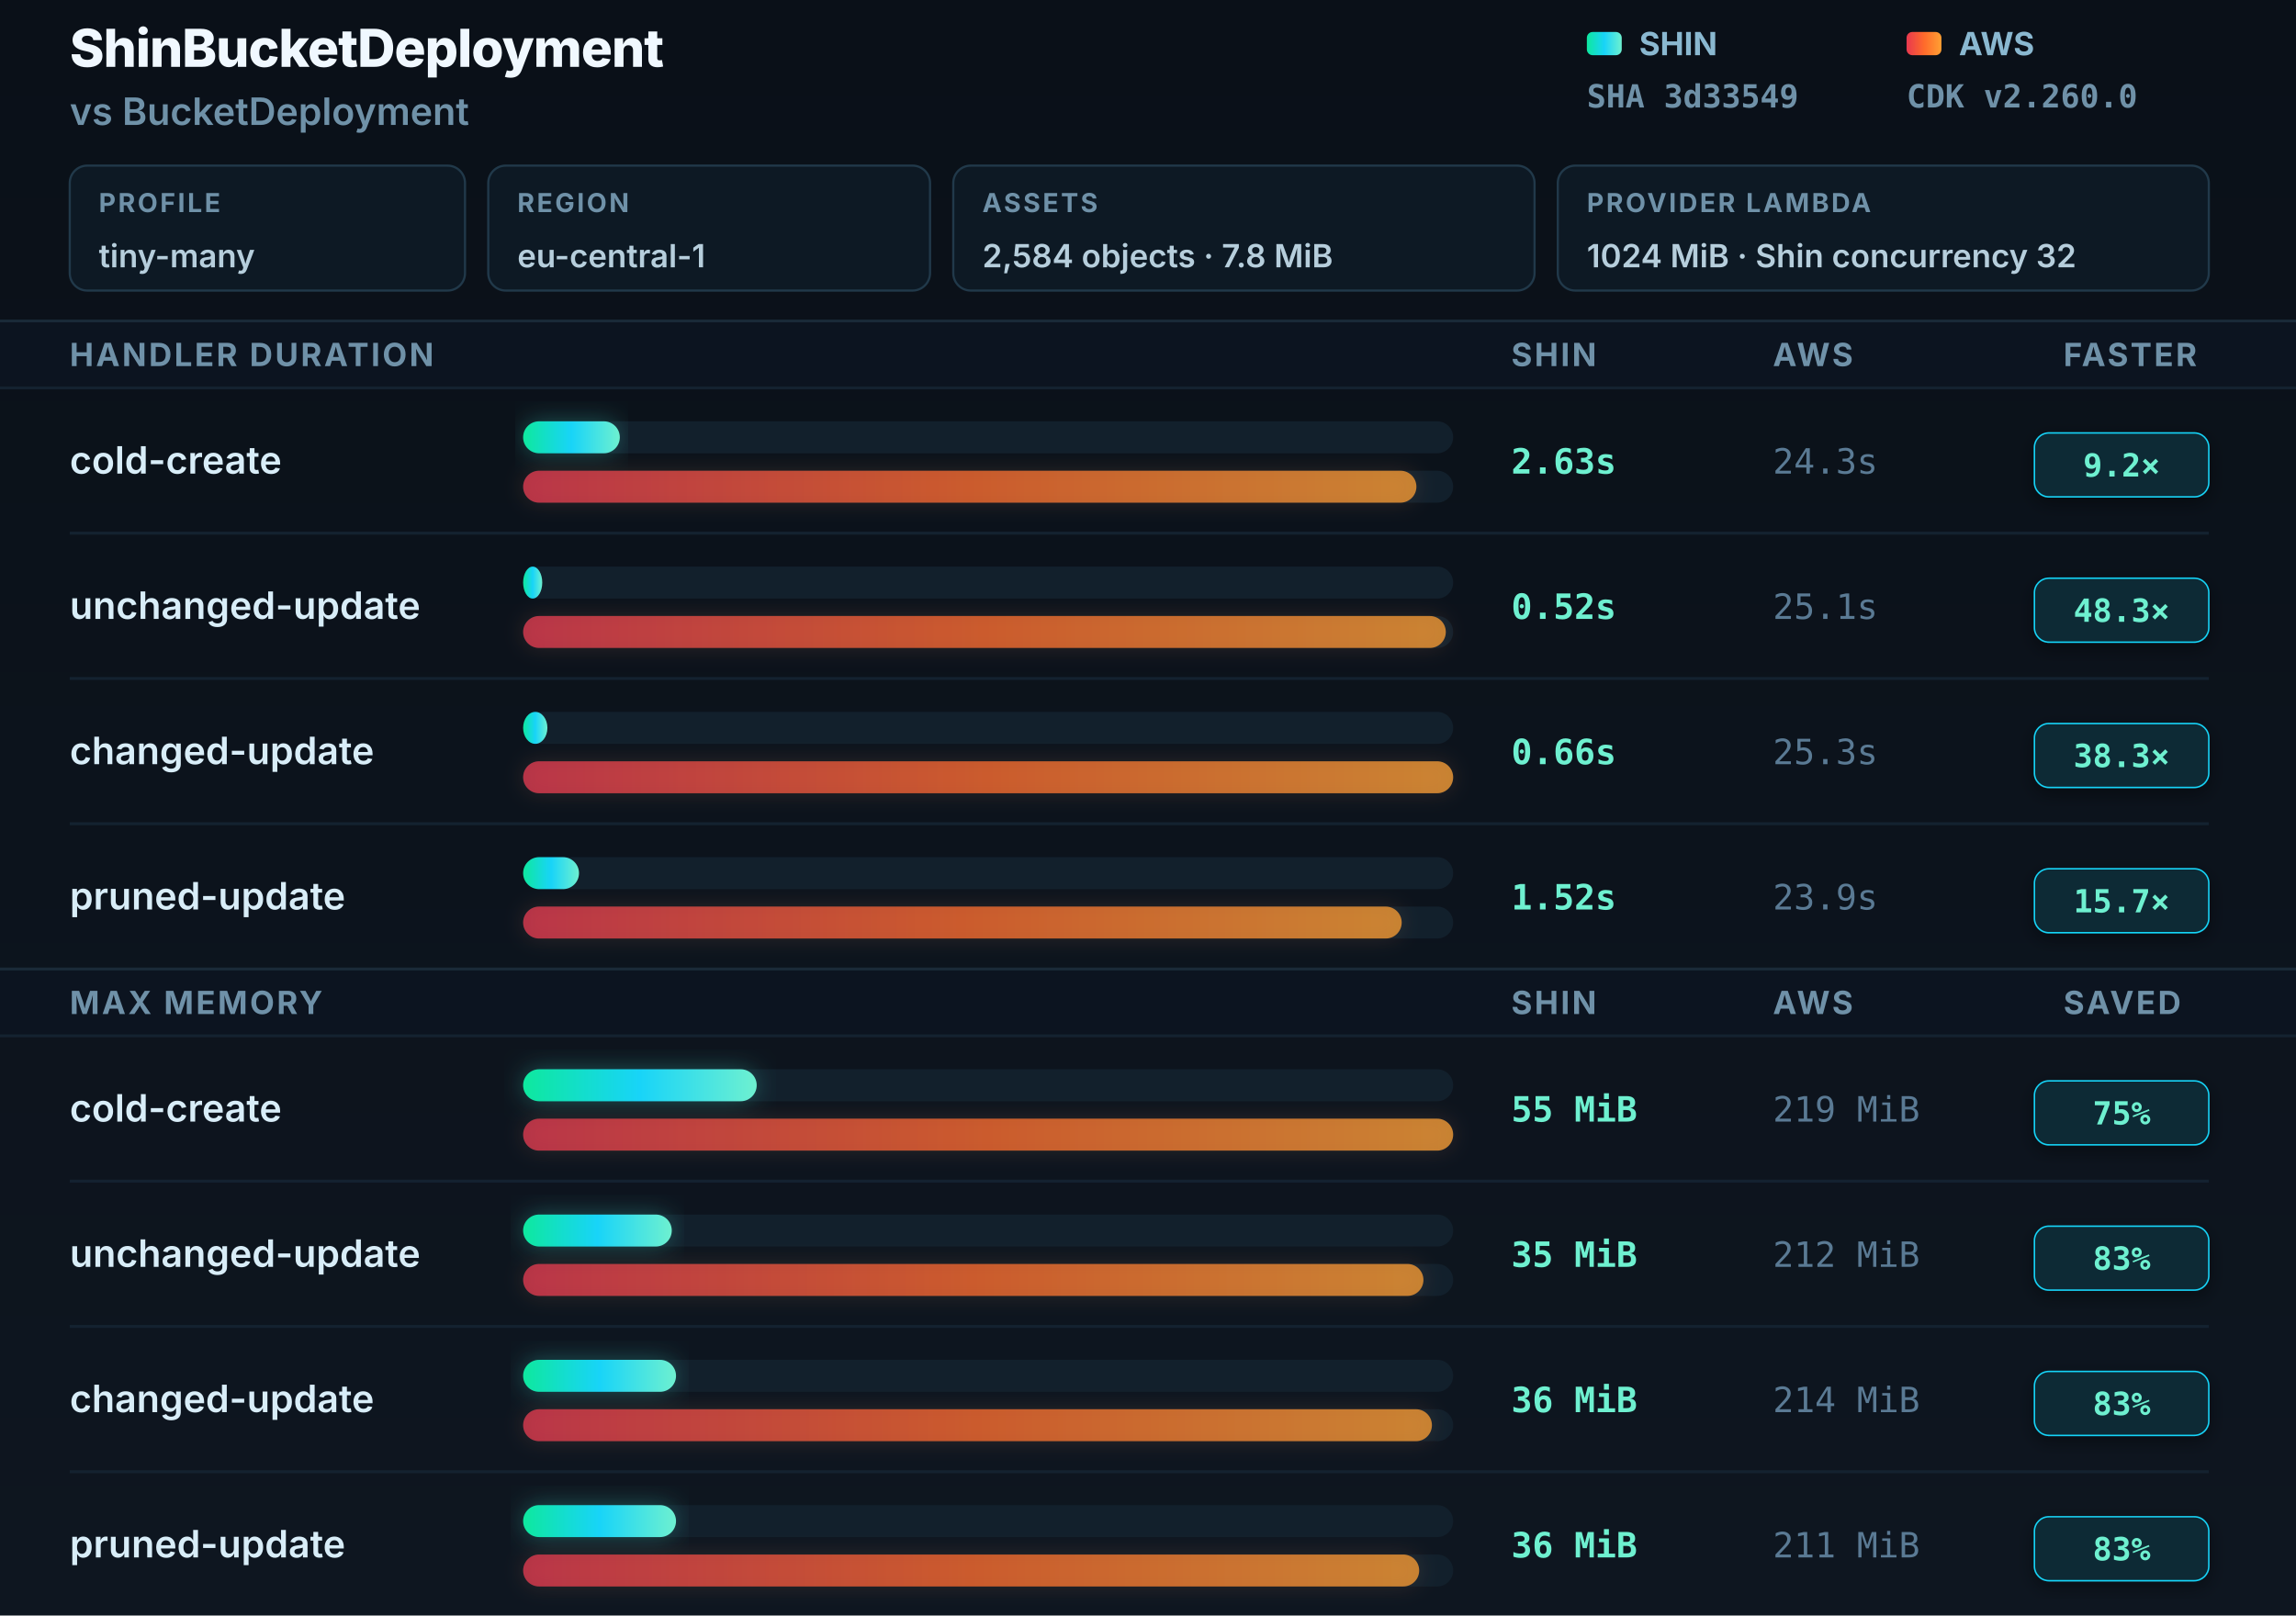
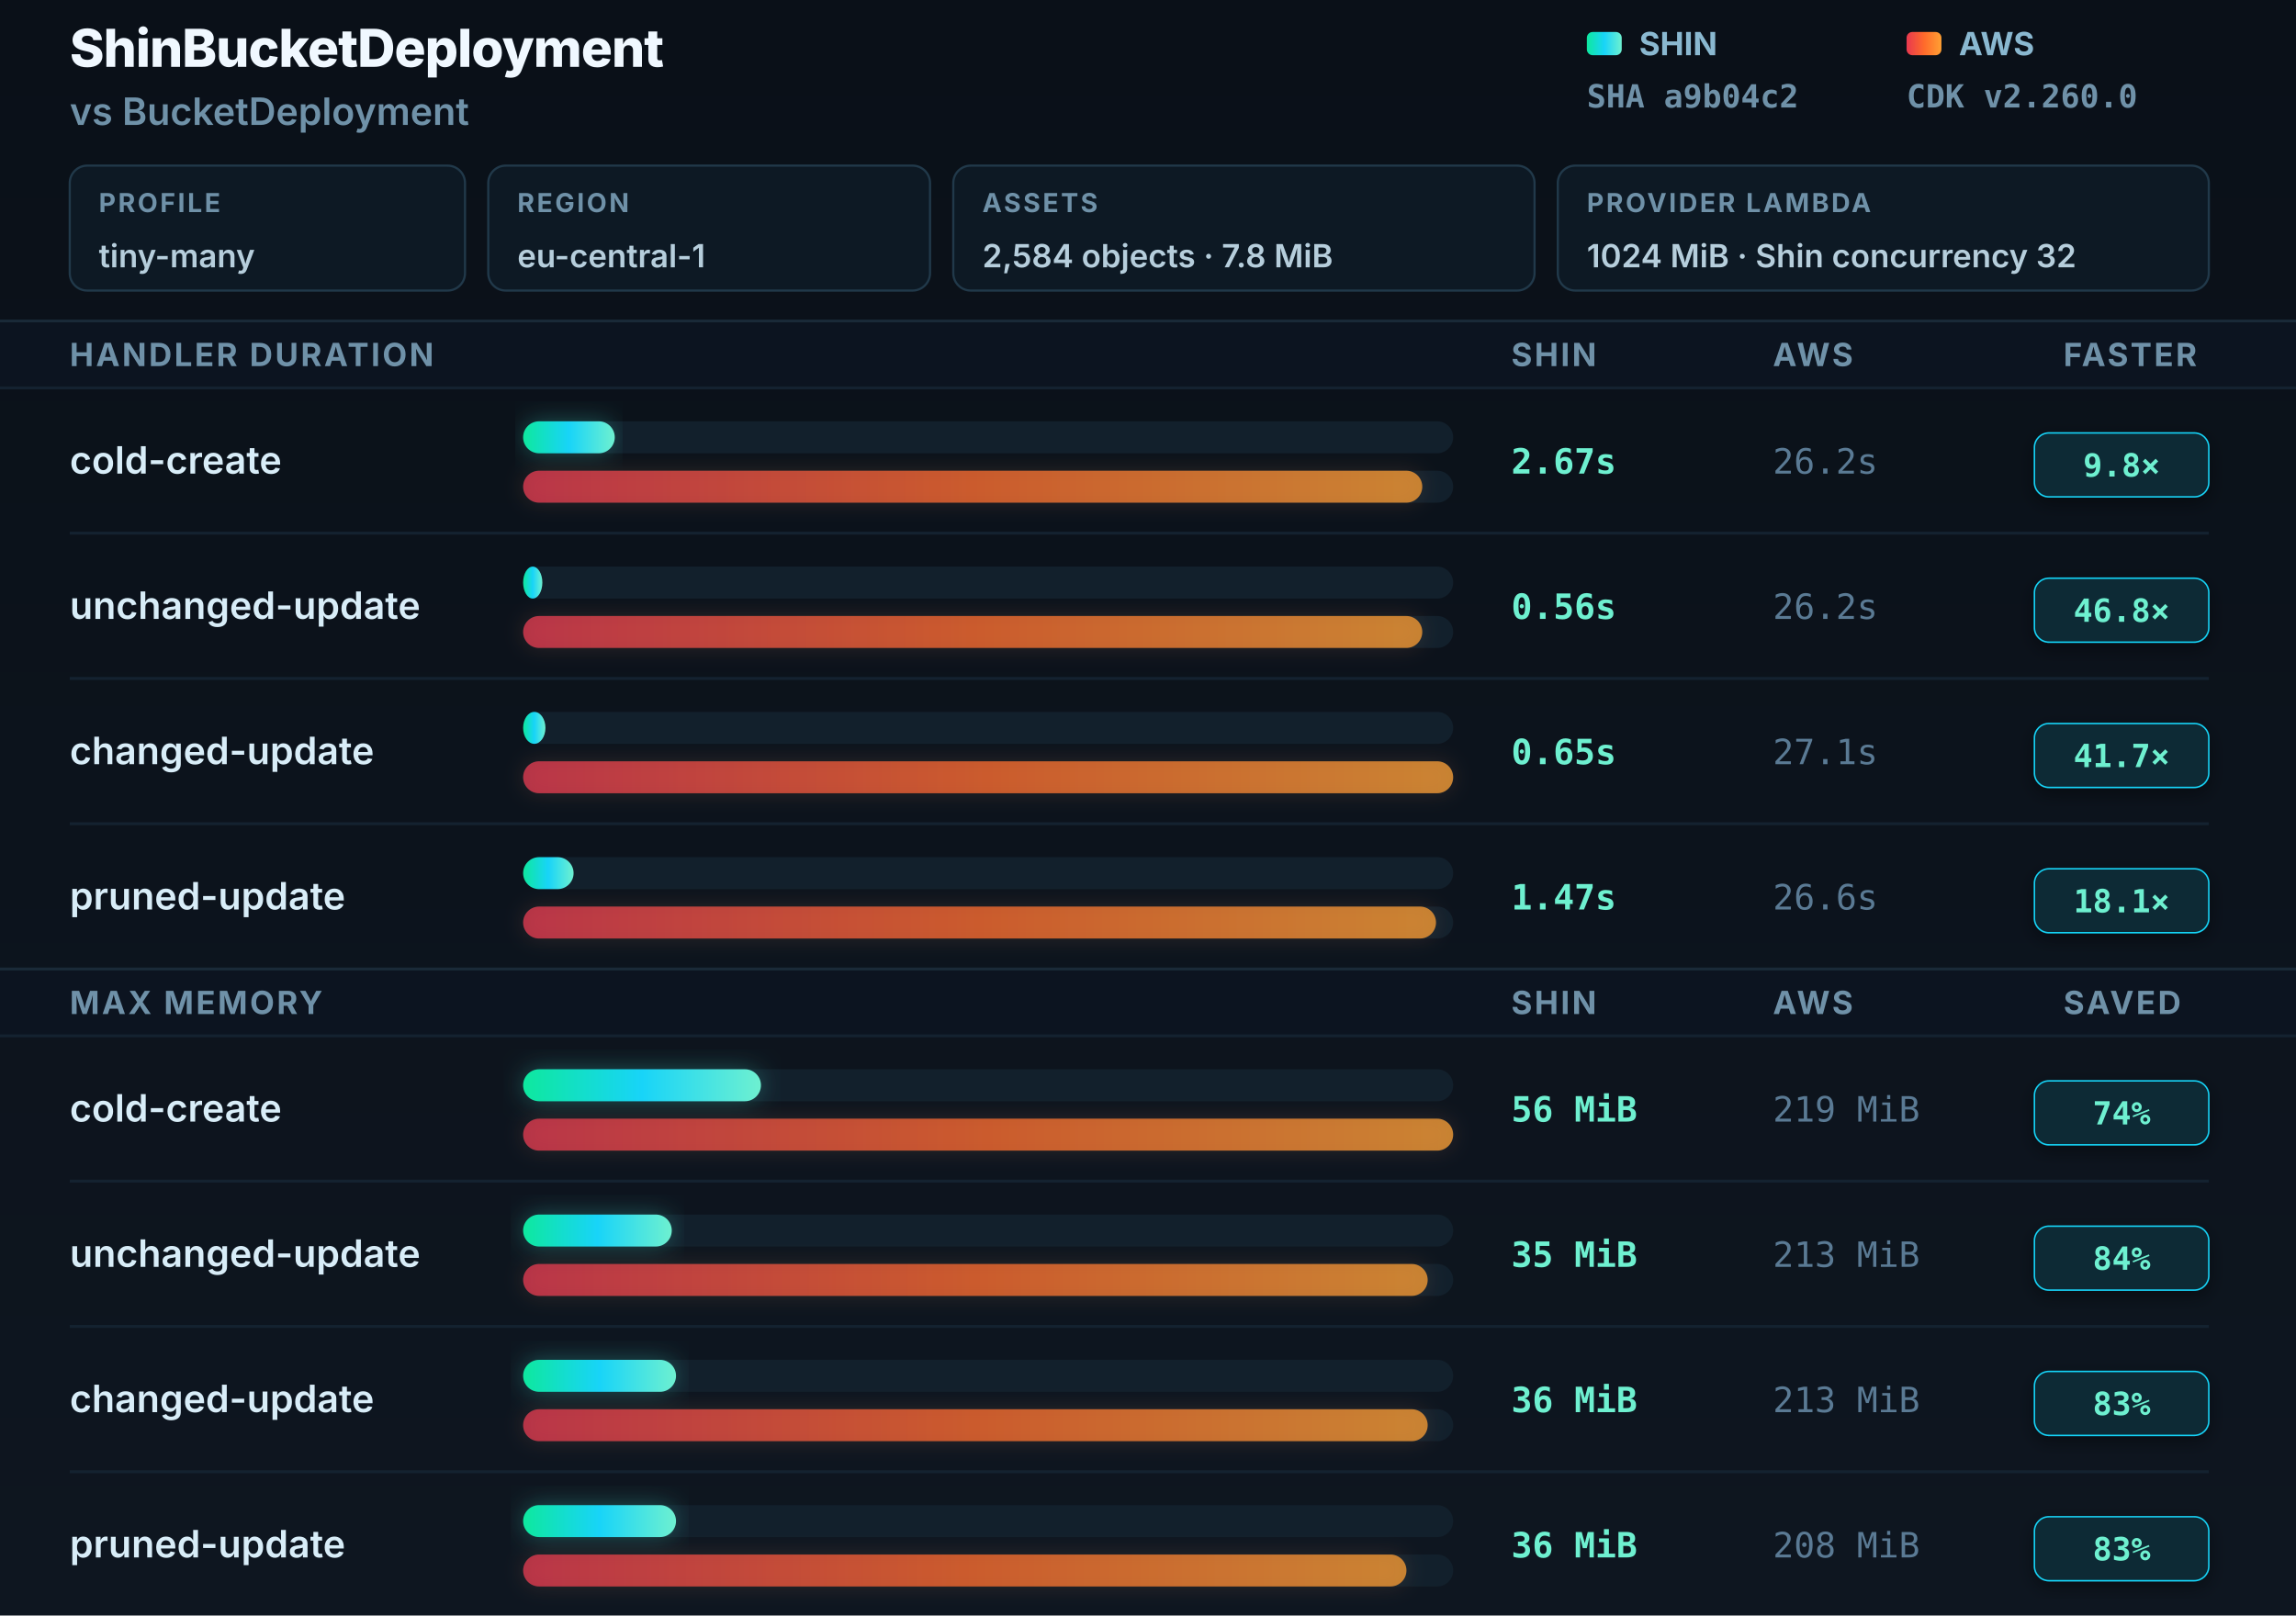
<svg xmlns="http://www.w3.org/2000/svg" width="790" height="556" viewBox="0 0 790 556" role="img" aria-labelledby="title desc">
  <defs>
    <linearGradient id="shin" x1="0" y1="0" x2="1" y2="0">
      <stop offset="0" stop-color="#0ee89e" />
      <stop offset="0.5" stop-color="#18d4f8" />
      <stop offset="1" stop-color="#6ef0d0" />
    </linearGradient>
    <linearGradient id="aws" x1="0" y1="0" x2="1" y2="0">
      <stop offset="0" stop-color="#e8384f" />
      <stop offset="0.5" stop-color="#ff6a2b" />
      <stop offset="1" stop-color="#ffa033" />
    </linearGradient>
    <linearGradient id="bgGrad" x1="0" y1="0" x2="0" y2="1">
      <stop offset="0" stop-color="#0a1018" />
      <stop offset="1" stop-color="#0e1620" />
    </linearGradient>
    <filter id="gS" x="-8%" y="-60%" width="116%" height="220%">
      <feGaussianBlur in="SourceGraphic" stdDeviation="4" />
      <feColorMatrix type="matrix" values="0 0 0 0 0.06 0 0 0 0 0.85 0 0 0 0 0.7 0 0 0 0.6 0" />
    </filter>
    <filter id="gA" x="-8%" y="-60%" width="116%" height="220%">
      <feGaussianBlur in="SourceGraphic" stdDeviation="3.5" />
      <feColorMatrix type="matrix" values="0 0 0 0 0.95 0 0 0 0 0.35 0 0 0 0 0.15 0 0 0 0.4 0" />
    </filter>
    <filter id="badgeShadow" x="-20%" y="-30%" width="140%" height="160%">
      <feDropShadow dx="0" dy="2" stdDeviation="3" flood-color="#000" flood-opacity="0.4" />
    </filter>
  </defs>
  <rect width="790" height="556" fill="url(#bgGrad)" />
  <text x="24" y="23" font-family="Inter, -apple-system, sans-serif" font-size="18" font-weight="800" fill="#f0f8ff" letter-spacing="-0.3">ShinBucketDeployment</text>
  <text x="24" y="43" font-family="Inter, -apple-system, sans-serif" font-size="13" font-weight="600" fill="#6f91a8">vs BucketDeployment</text>
  <rect x="24" y="57" width="136" height="43" rx="6" fill="#0d1924" stroke="#21394a" stroke-width="0.75" />
  <text x="34" y="73" font-family="Inter, -apple-system, sans-serif" font-size="9" font-weight="700" fill="#6f91a8" letter-spacing="0.8">PROFILE</text>
  <text x="34" y="92" font-family="Inter, -apple-system, sans-serif" font-size="11" font-weight="600" fill="#b6cedc">tiny-many</text>
  <rect x="168" y="57" width="152" height="43" rx="6" fill="#0d1924" stroke="#21394a" stroke-width="0.75" />
  <text x="178" y="73" font-family="Inter, -apple-system, sans-serif" font-size="9" font-weight="700" fill="#6f91a8" letter-spacing="0.8">REGION</text>
  <text x="178" y="92" font-family="Inter, -apple-system, sans-serif" font-size="11" font-weight="600" fill="#b6cedc">eu-central-1</text>
  <rect x="328" y="57" width="200" height="43" rx="6" fill="#0d1924" stroke="#21394a" stroke-width="0.75" />
  <text x="338" y="73" font-family="Inter, -apple-system, sans-serif" font-size="9" font-weight="700" fill="#6f91a8" letter-spacing="0.8">ASSETS</text>
  <text x="338" y="92" font-family="Inter, -apple-system, sans-serif" font-size="11" font-weight="600" fill="#b6cedc">2,584 objects · 7.8 MiB</text>
  <rect x="536" y="57" width="224" height="43" rx="6" fill="#0d1924" stroke="#21394a" stroke-width="0.75" />
  <text x="546" y="73" font-family="Inter, -apple-system, sans-serif" font-size="9" font-weight="700" fill="#6f91a8" letter-spacing="0.8">PROVIDER LAMBDA</text>
  <text x="546" y="92" font-family="Inter, -apple-system, sans-serif" font-size="11" font-weight="600" fill="#b6cedc">1024 MiB · Shin concurrency 32</text>
  <rect x="546" y="11" width="12" height="8" rx="2" fill="url(#shin)" />
  <text x="564" y="19" font-family="Inter, -apple-system, sans-serif" font-size="11" font-weight="700" fill="#8ab8d0">SHIN</text>
-   <text x="546" y="37" font-family="JetBrains Mono, monospace" font-size="11" font-weight="600" fill="#6f91a8">SHA 3d33549</text>
+   <text x="546" y="37" font-family="JetBrains Mono, monospace" font-size="11" font-weight="600" fill="#6f91a8">SHA a9b04c2</text>
  <rect x="656" y="11" width="12" height="8" rx="2" fill="url(#aws)" />
  <text x="674" y="19" font-family="Inter, -apple-system, sans-serif" font-size="11" font-weight="700" fill="#8ab8d0">AWS</text>
  <text x="656" y="37" font-family="JetBrains Mono, monospace" font-size="11" font-weight="600" fill="#6f91a8">CDK v2.260.0</text>
  <rect x="0" y="110" width="790" height="1" fill="#1a2a38" />
  <rect y="111" width="790" height="22" fill="#0c1420" />
  <text x="24" y="126" font-family="Inter, -apple-system, sans-serif" font-size="11" font-weight="700" fill="#6f91a8" letter-spacing="0.8">HANDLER DURATION</text>
  <text x="520" y="126" font-family="Inter, -apple-system, sans-serif" font-size="11" font-weight="700" fill="#6f91a8" letter-spacing="0.8">SHIN</text>
  <text x="610" y="126" font-family="Inter, -apple-system, sans-serif" font-size="11" font-weight="700" fill="#6f91a8" letter-spacing="0.8">AWS</text>
  <text x="710" y="126" font-family="Inter, -apple-system, sans-serif" font-size="11" font-weight="700" fill="#6f91a8" letter-spacing="0.8">FASTER</text>
  <rect x="0" y="133" width="790" height="1" fill="#142230" />
  <text x="24" y="163" font-family="Inter, -apple-system, sans-serif" font-size="13" font-weight="600" fill="#d8edf8">cold-create</text>
  <rect x="180" y="145" width="320" height="11" rx="5.5" fill="#12202c" />
-   <rect x="180" y="145" width="33.265" height="11" rx="5.5" fill="url(#shin)" filter="url(#gS)" opacity="0.5" />
-   <rect x="180" y="145" width="33.265" height="11" rx="5.5" fill="url(#shin)" />
+   <rect x="180" y="145" width="31.528" height="11" rx="5.5" fill="url(#shin)" filter="url(#gS)" opacity="0.5" />
+   <rect x="180" y="145" width="31.528" height="11" rx="5.5" fill="url(#shin)" />
  <rect x="180" y="162" width="320" height="11" rx="5.5" fill="#12202c" />
-   <rect x="180" y="162" width="307.352" height="11" rx="5.5" fill="url(#aws)" filter="url(#gA)" opacity="0.35" />
-   <rect x="180" y="162" width="307.352" height="11" rx="5.5" fill="url(#aws)" opacity="0.75" />
-   <text x="520" y="163" font-family="JetBrains Mono, monospace" font-size="12" font-weight="700" fill="#6ef0d0">2.63s</text>
-   <text x="610" y="163" font-family="JetBrains Mono, monospace" font-size="12" font-weight="400" fill="#5a7a94">24.3s</text>
+   <rect x="180" y="162" width="309.373" height="11" rx="5.5" fill="url(#aws)" filter="url(#gA)" opacity="0.35" />
+   <rect x="180" y="162" width="309.373" height="11" rx="5.5" fill="url(#aws)" opacity="0.75" />
+   <text x="520" y="163" font-family="JetBrains Mono, monospace" font-size="12" font-weight="700" fill="#6ef0d0">2.67s</text>
+   <text x="610" y="163" font-family="JetBrains Mono, monospace" font-size="12" font-weight="400" fill="#5a7a94">26.2s</text>
  <rect x="700" y="149" width="60" height="22" rx="5" fill="#082b35" stroke="#18d4f8" stroke-width="0.5" filter="url(#badgeShadow)" />
-   <text x="730" y="164" text-anchor="middle" font-family="JetBrains Mono, monospace" font-size="11" font-weight="800" fill="#6ef0d0">9.2×</text>
+   <text x="730" y="164" text-anchor="middle" font-family="JetBrains Mono, monospace" font-size="11" font-weight="800" fill="#6ef0d0">9.8×</text>
  <rect x="24" y="183" width="736" height="1" fill="#142230" />
  <text x="24" y="213" font-family="Inter, -apple-system, sans-serif" font-size="13" font-weight="600" fill="#d8edf8">unchanged-update</text>
  <rect x="180" y="195" width="320" height="11" rx="5.5" fill="#12202c" />
-   <rect x="180" y="195" width="6.577" height="11" rx="5.5" fill="url(#shin)" />
+   <rect x="180" y="195" width="6.613" height="11" rx="5.5" fill="url(#shin)" />
  <rect x="180" y="212" width="320" height="11" rx="5.5" fill="#12202c" />
-   <rect x="180" y="212" width="317.47" height="11" rx="5.5" fill="url(#aws)" filter="url(#gA)" opacity="0.35" />
-   <rect x="180" y="212" width="317.47" height="11" rx="5.5" fill="url(#aws)" opacity="0.75" />
-   <text x="520" y="213" font-family="JetBrains Mono, monospace" font-size="12" font-weight="700" fill="#6ef0d0">0.52s</text>
-   <text x="610" y="213" font-family="JetBrains Mono, monospace" font-size="12" font-weight="400" fill="#5a7a94">25.1s</text>
+   <rect x="180" y="212" width="309.373" height="11" rx="5.5" fill="url(#aws)" filter="url(#gA)" opacity="0.35" />
+   <rect x="180" y="212" width="309.373" height="11" rx="5.5" fill="url(#aws)" opacity="0.75" />
+   <text x="520" y="213" font-family="JetBrains Mono, monospace" font-size="12" font-weight="700" fill="#6ef0d0">0.56s</text>
+   <text x="610" y="213" font-family="JetBrains Mono, monospace" font-size="12" font-weight="400" fill="#5a7a94">26.2s</text>
  <rect x="700" y="199" width="60" height="22" rx="5" fill="#082b35" stroke="#18d4f8" stroke-width="0.5" filter="url(#badgeShadow)" />
-   <text x="730" y="214" text-anchor="middle" font-family="JetBrains Mono, monospace" font-size="11" font-weight="800" fill="#6ef0d0">48.3×</text>
+   <text x="730" y="214" text-anchor="middle" font-family="JetBrains Mono, monospace" font-size="11" font-weight="800" fill="#6ef0d0">46.8×</text>
  <rect x="24" y="233" width="736" height="1" fill="#142230" />
  <text x="24" y="263" font-family="Inter, -apple-system, sans-serif" font-size="13" font-weight="600" fill="#d8edf8">changed-update</text>
  <rect x="180" y="245" width="320" height="11" rx="5.5" fill="#12202c" />
-   <rect x="180" y="245" width="8.348" height="11" rx="5.5" fill="url(#shin)" />
+   <rect x="180" y="245" width="7.675" height="11" rx="5.5" fill="url(#shin)" />
  <rect x="180" y="262" width="320" height="11" rx="5.5" fill="#12202c" />
  <rect x="180" y="262" width="320" height="11" rx="5.5" fill="url(#aws)" filter="url(#gA)" opacity="0.35" />
  <rect x="180" y="262" width="320" height="11" rx="5.5" fill="url(#aws)" opacity="0.75" />
-   <text x="520" y="263" font-family="JetBrains Mono, monospace" font-size="12" font-weight="700" fill="#6ef0d0">0.66s</text>
-   <text x="610" y="263" font-family="JetBrains Mono, monospace" font-size="12" font-weight="400" fill="#5a7a94">25.3s</text>
+   <text x="520" y="263" font-family="JetBrains Mono, monospace" font-size="12" font-weight="700" fill="#6ef0d0">0.65s</text>
+   <text x="610" y="263" font-family="JetBrains Mono, monospace" font-size="12" font-weight="400" fill="#5a7a94">27.1s</text>
  <rect x="700" y="249" width="60" height="22" rx="5" fill="#082b35" stroke="#18d4f8" stroke-width="0.5" filter="url(#badgeShadow)" />
-   <text x="730" y="264" text-anchor="middle" font-family="JetBrains Mono, monospace" font-size="11" font-weight="800" fill="#6ef0d0">38.3×</text>
+   <text x="730" y="264" text-anchor="middle" font-family="JetBrains Mono, monospace" font-size="11" font-weight="800" fill="#6ef0d0">41.7×</text>
  <rect x="24" y="283" width="736" height="1" fill="#142230" />
  <text x="24" y="313" font-family="Inter, -apple-system, sans-serif" font-size="13" font-weight="600" fill="#d8edf8">pruned-update</text>
  <rect x="180" y="295" width="320" height="11" rx="5.5" fill="#12202c" />
-   <rect x="180" y="295" width="19.225" height="11" rx="5.5" fill="url(#shin)" />
+   <rect x="180" y="295" width="17.358" height="11" rx="5.5" fill="url(#shin)" />
  <rect x="180" y="312" width="320" height="11" rx="5.5" fill="#12202c" />
-   <rect x="180" y="312" width="302.292" height="11" rx="5.5" fill="url(#aws)" filter="url(#gA)" opacity="0.35" />
-   <rect x="180" y="312" width="302.292" height="11" rx="5.5" fill="url(#aws)" opacity="0.75" />
-   <text x="520" y="313" font-family="JetBrains Mono, monospace" font-size="12" font-weight="700" fill="#6ef0d0">1.52s</text>
-   <text x="610" y="313" font-family="JetBrains Mono, monospace" font-size="12" font-weight="400" fill="#5a7a94">23.9s</text>
+   <rect x="180" y="312" width="314.096" height="11" rx="5.5" fill="url(#aws)" filter="url(#gA)" opacity="0.35" />
+   <rect x="180" y="312" width="314.096" height="11" rx="5.5" fill="url(#aws)" opacity="0.75" />
+   <text x="520" y="313" font-family="JetBrains Mono, monospace" font-size="12" font-weight="700" fill="#6ef0d0">1.47s</text>
+   <text x="610" y="313" font-family="JetBrains Mono, monospace" font-size="12" font-weight="400" fill="#5a7a94">26.6s</text>
  <rect x="700" y="299" width="60" height="22" rx="5" fill="#082b35" stroke="#18d4f8" stroke-width="0.5" filter="url(#badgeShadow)" />
-   <text x="730" y="314" text-anchor="middle" font-family="JetBrains Mono, monospace" font-size="11" font-weight="800" fill="#6ef0d0">15.7×</text>
+   <text x="730" y="314" text-anchor="middle" font-family="JetBrains Mono, monospace" font-size="11" font-weight="800" fill="#6ef0d0">18.1×</text>
  <rect x="0" y="333" width="790" height="1" fill="#1a2a38" />
  <rect y="334" width="790" height="22" fill="#0c1420" />
  <text x="24" y="349" font-family="Inter, -apple-system, sans-serif" font-size="11" font-weight="700" fill="#6f91a8" letter-spacing="0.8">MAX MEMORY</text>
  <text x="520" y="349" font-family="Inter, -apple-system, sans-serif" font-size="11" font-weight="700" fill="#6f91a8" letter-spacing="0.8">SHIN</text>
  <text x="610" y="349" font-family="Inter, -apple-system, sans-serif" font-size="11" font-weight="700" fill="#6f91a8" letter-spacing="0.8">AWS</text>
  <text x="710" y="349" font-family="Inter, -apple-system, sans-serif" font-size="11" font-weight="700" fill="#6f91a8" letter-spacing="0.8">SAVED</text>
  <rect x="0" y="356" width="790" height="1" fill="#142230" />
  <text x="24" y="386" font-family="Inter, -apple-system, sans-serif" font-size="13" font-weight="600" fill="#d8edf8">cold-create</text>
  <rect x="180" y="368" width="320" height="11" rx="5.5" fill="#12202c" />
-   <rect x="180" y="368" width="80.365" height="11" rx="5.5" fill="url(#shin)" filter="url(#gS)" opacity="0.5" />
-   <rect x="180" y="368" width="80.365" height="11" rx="5.5" fill="url(#shin)" />
+   <rect x="180" y="368" width="81.826" height="11" rx="5.5" fill="url(#shin)" filter="url(#gS)" opacity="0.5" />
+   <rect x="180" y="368" width="81.826" height="11" rx="5.5" fill="url(#shin)" />
  <rect x="180" y="385" width="320" height="11" rx="5.5" fill="#12202c" />
  <rect x="180" y="385" width="320" height="11" rx="5.5" fill="url(#aws)" filter="url(#gA)" opacity="0.35" />
  <rect x="180" y="385" width="320" height="11" rx="5.5" fill="url(#aws)" opacity="0.75" />
-   <text x="520" y="386" font-family="JetBrains Mono, monospace" font-size="12" font-weight="700" fill="#6ef0d0">55 MiB</text>
+   <text x="520" y="386" font-family="JetBrains Mono, monospace" font-size="12" font-weight="700" fill="#6ef0d0">56 MiB</text>
  <text x="610" y="386" font-family="JetBrains Mono, monospace" font-size="12" font-weight="400" fill="#5a7a94">219 MiB</text>
  <rect x="700" y="372" width="60" height="22" rx="5" fill="#082b35" stroke="#18d4f8" stroke-width="0.5" filter="url(#badgeShadow)" />
-   <text x="730" y="387" text-anchor="middle" font-family="JetBrains Mono, monospace" font-size="11" font-weight="800" fill="#6ef0d0">75%</text>
+   <text x="730" y="387" text-anchor="middle" font-family="JetBrains Mono, monospace" font-size="11" font-weight="800" fill="#6ef0d0">74%</text>
  <rect x="24" y="406" width="736" height="1" fill="#142230" />
  <text x="24" y="436" font-family="Inter, -apple-system, sans-serif" font-size="13" font-weight="600" fill="#d8edf8">unchanged-update</text>
  <rect x="180" y="418" width="320" height="11" rx="5.5" fill="#12202c" />
  <rect x="180" y="418" width="51.142" height="11" rx="5.5" fill="url(#shin)" filter="url(#gS)" opacity="0.5" />
  <rect x="180" y="418" width="51.142" height="11" rx="5.5" fill="url(#shin)" />
  <rect x="180" y="435" width="320" height="11" rx="5.5" fill="#12202c" />
-   <rect x="180" y="435" width="309.772" height="11" rx="5.5" fill="url(#aws)" filter="url(#gA)" opacity="0.35" />
-   <rect x="180" y="435" width="309.772" height="11" rx="5.5" fill="url(#aws)" opacity="0.75" />
+   <rect x="180" y="435" width="311.233" height="11" rx="5.5" fill="url(#aws)" filter="url(#gA)" opacity="0.35" />
+   <rect x="180" y="435" width="311.233" height="11" rx="5.5" fill="url(#aws)" opacity="0.75" />
  <text x="520" y="436" font-family="JetBrains Mono, monospace" font-size="12" font-weight="700" fill="#6ef0d0">35 MiB</text>
-   <text x="610" y="436" font-family="JetBrains Mono, monospace" font-size="12" font-weight="400" fill="#5a7a94">212 MiB</text>
+   <text x="610" y="436" font-family="JetBrains Mono, monospace" font-size="12" font-weight="400" fill="#5a7a94">213 MiB</text>
  <rect x="700" y="422" width="60" height="22" rx="5" fill="#082b35" stroke="#18d4f8" stroke-width="0.5" filter="url(#badgeShadow)" />
-   <text x="730" y="437" text-anchor="middle" font-family="JetBrains Mono, monospace" font-size="11" font-weight="800" fill="#6ef0d0">83%</text>
+   <text x="730" y="437" text-anchor="middle" font-family="JetBrains Mono, monospace" font-size="11" font-weight="800" fill="#6ef0d0">84%</text>
  <rect x="24" y="456" width="736" height="1" fill="#142230" />
  <text x="24" y="486" font-family="Inter, -apple-system, sans-serif" font-size="13" font-weight="600" fill="#d8edf8">changed-update</text>
  <rect x="180" y="468" width="320" height="11" rx="5.5" fill="#12202c" />
  <rect x="180" y="468" width="52.603" height="11" rx="5.5" fill="url(#shin)" filter="url(#gS)" opacity="0.5" />
  <rect x="180" y="468" width="52.603" height="11" rx="5.5" fill="url(#shin)" />
  <rect x="180" y="485" width="320" height="11" rx="5.5" fill="#12202c" />
-   <rect x="180" y="485" width="312.694" height="11" rx="5.5" fill="url(#aws)" filter="url(#gA)" opacity="0.35" />
-   <rect x="180" y="485" width="312.694" height="11" rx="5.5" fill="url(#aws)" opacity="0.75" />
+   <rect x="180" y="485" width="311.233" height="11" rx="5.5" fill="url(#aws)" filter="url(#gA)" opacity="0.35" />
+   <rect x="180" y="485" width="311.233" height="11" rx="5.5" fill="url(#aws)" opacity="0.75" />
  <text x="520" y="486" font-family="JetBrains Mono, monospace" font-size="12" font-weight="700" fill="#6ef0d0">36 MiB</text>
-   <text x="610" y="486" font-family="JetBrains Mono, monospace" font-size="12" font-weight="400" fill="#5a7a94">214 MiB</text>
+   <text x="610" y="486" font-family="JetBrains Mono, monospace" font-size="12" font-weight="400" fill="#5a7a94">213 MiB</text>
  <rect x="700" y="472" width="60" height="22" rx="5" fill="#082b35" stroke="#18d4f8" stroke-width="0.5" filter="url(#badgeShadow)" />
  <text x="730" y="487" text-anchor="middle" font-family="JetBrains Mono, monospace" font-size="11" font-weight="800" fill="#6ef0d0">83%</text>
  <rect x="24" y="506" width="736" height="1" fill="#142230" />
  <text x="24" y="536" font-family="Inter, -apple-system, sans-serif" font-size="13" font-weight="600" fill="#d8edf8">pruned-update</text>
  <rect x="180" y="518" width="320" height="11" rx="5.5" fill="#12202c" />
  <rect x="180" y="518" width="52.603" height="11" rx="5.5" fill="url(#shin)" filter="url(#gS)" opacity="0.5" />
  <rect x="180" y="518" width="52.603" height="11" rx="5.5" fill="url(#shin)" />
  <rect x="180" y="535" width="320" height="11" rx="5.5" fill="#12202c" />
-   <rect x="180" y="535" width="308.311" height="11" rx="5.5" fill="url(#aws)" filter="url(#gA)" opacity="0.35" />
-   <rect x="180" y="535" width="308.311" height="11" rx="5.5" fill="url(#aws)" opacity="0.75" />
+   <rect x="180" y="535" width="303.927" height="11" rx="5.5" fill="url(#aws)" filter="url(#gA)" opacity="0.35" />
+   <rect x="180" y="535" width="303.927" height="11" rx="5.5" fill="url(#aws)" opacity="0.75" />
  <text x="520" y="536" font-family="JetBrains Mono, monospace" font-size="12" font-weight="700" fill="#6ef0d0">36 MiB</text>
-   <text x="610" y="536" font-family="JetBrains Mono, monospace" font-size="12" font-weight="400" fill="#5a7a94">211 MiB</text>
+   <text x="610" y="536" font-family="JetBrains Mono, monospace" font-size="12" font-weight="400" fill="#5a7a94">208 MiB</text>
  <rect x="700" y="522" width="60" height="22" rx="5" fill="#082b35" stroke="#18d4f8" stroke-width="0.5" filter="url(#badgeShadow)" />
  <text x="730" y="537" text-anchor="middle" font-family="JetBrains Mono, monospace" font-size="11" font-weight="800" fill="#6ef0d0">83%</text>
</svg>
